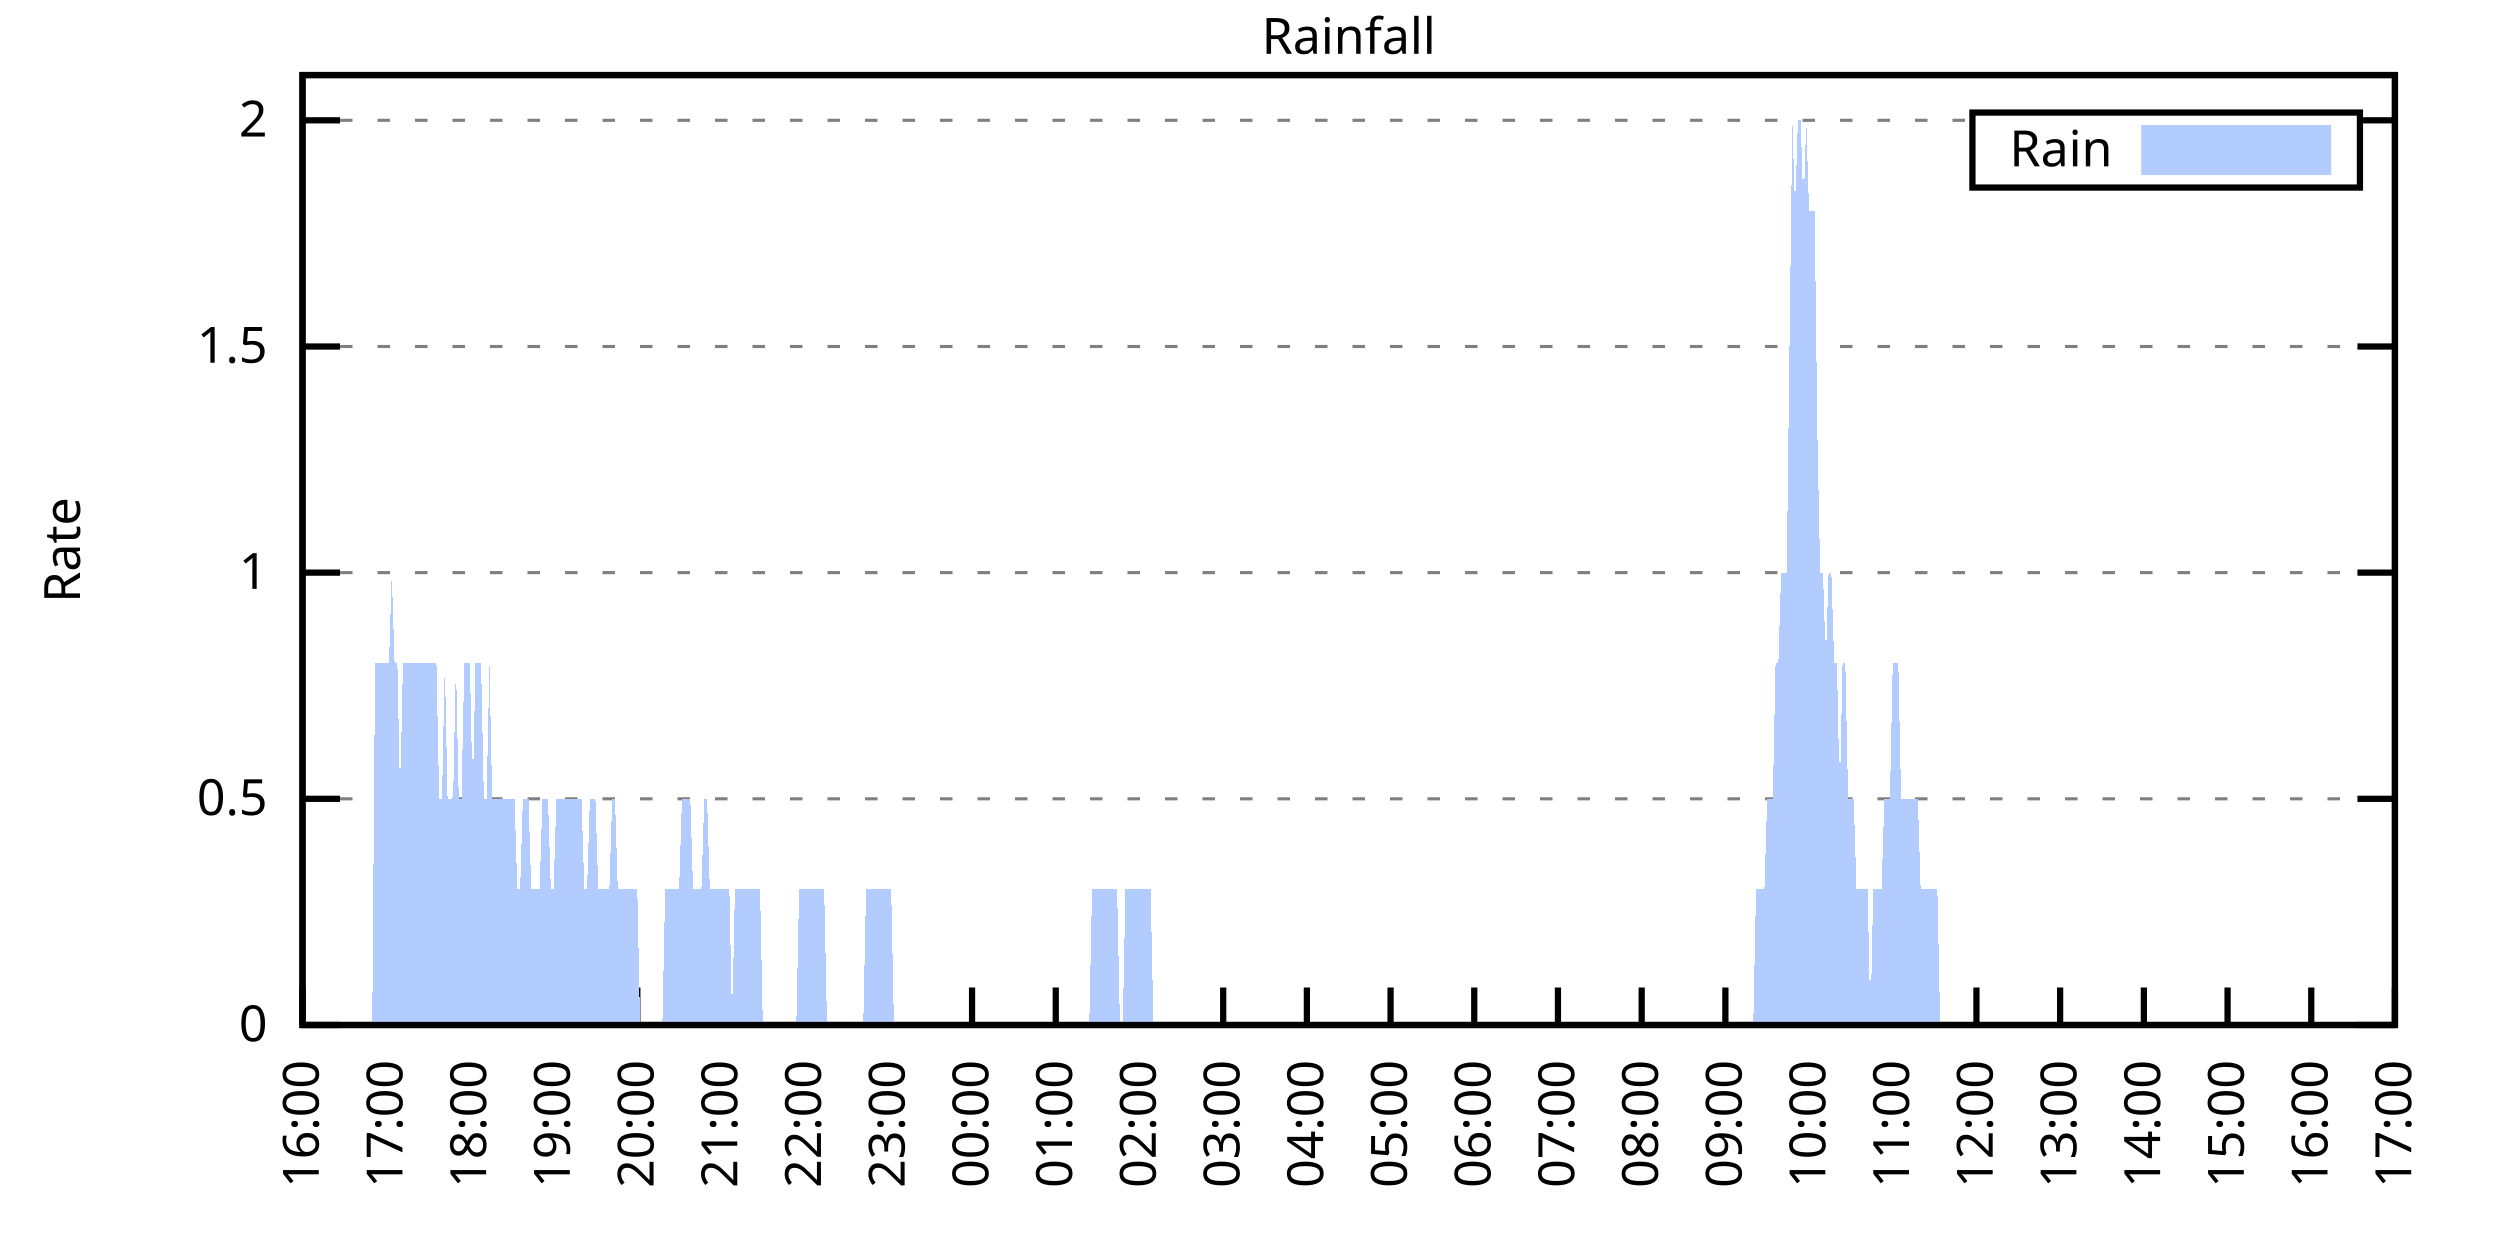
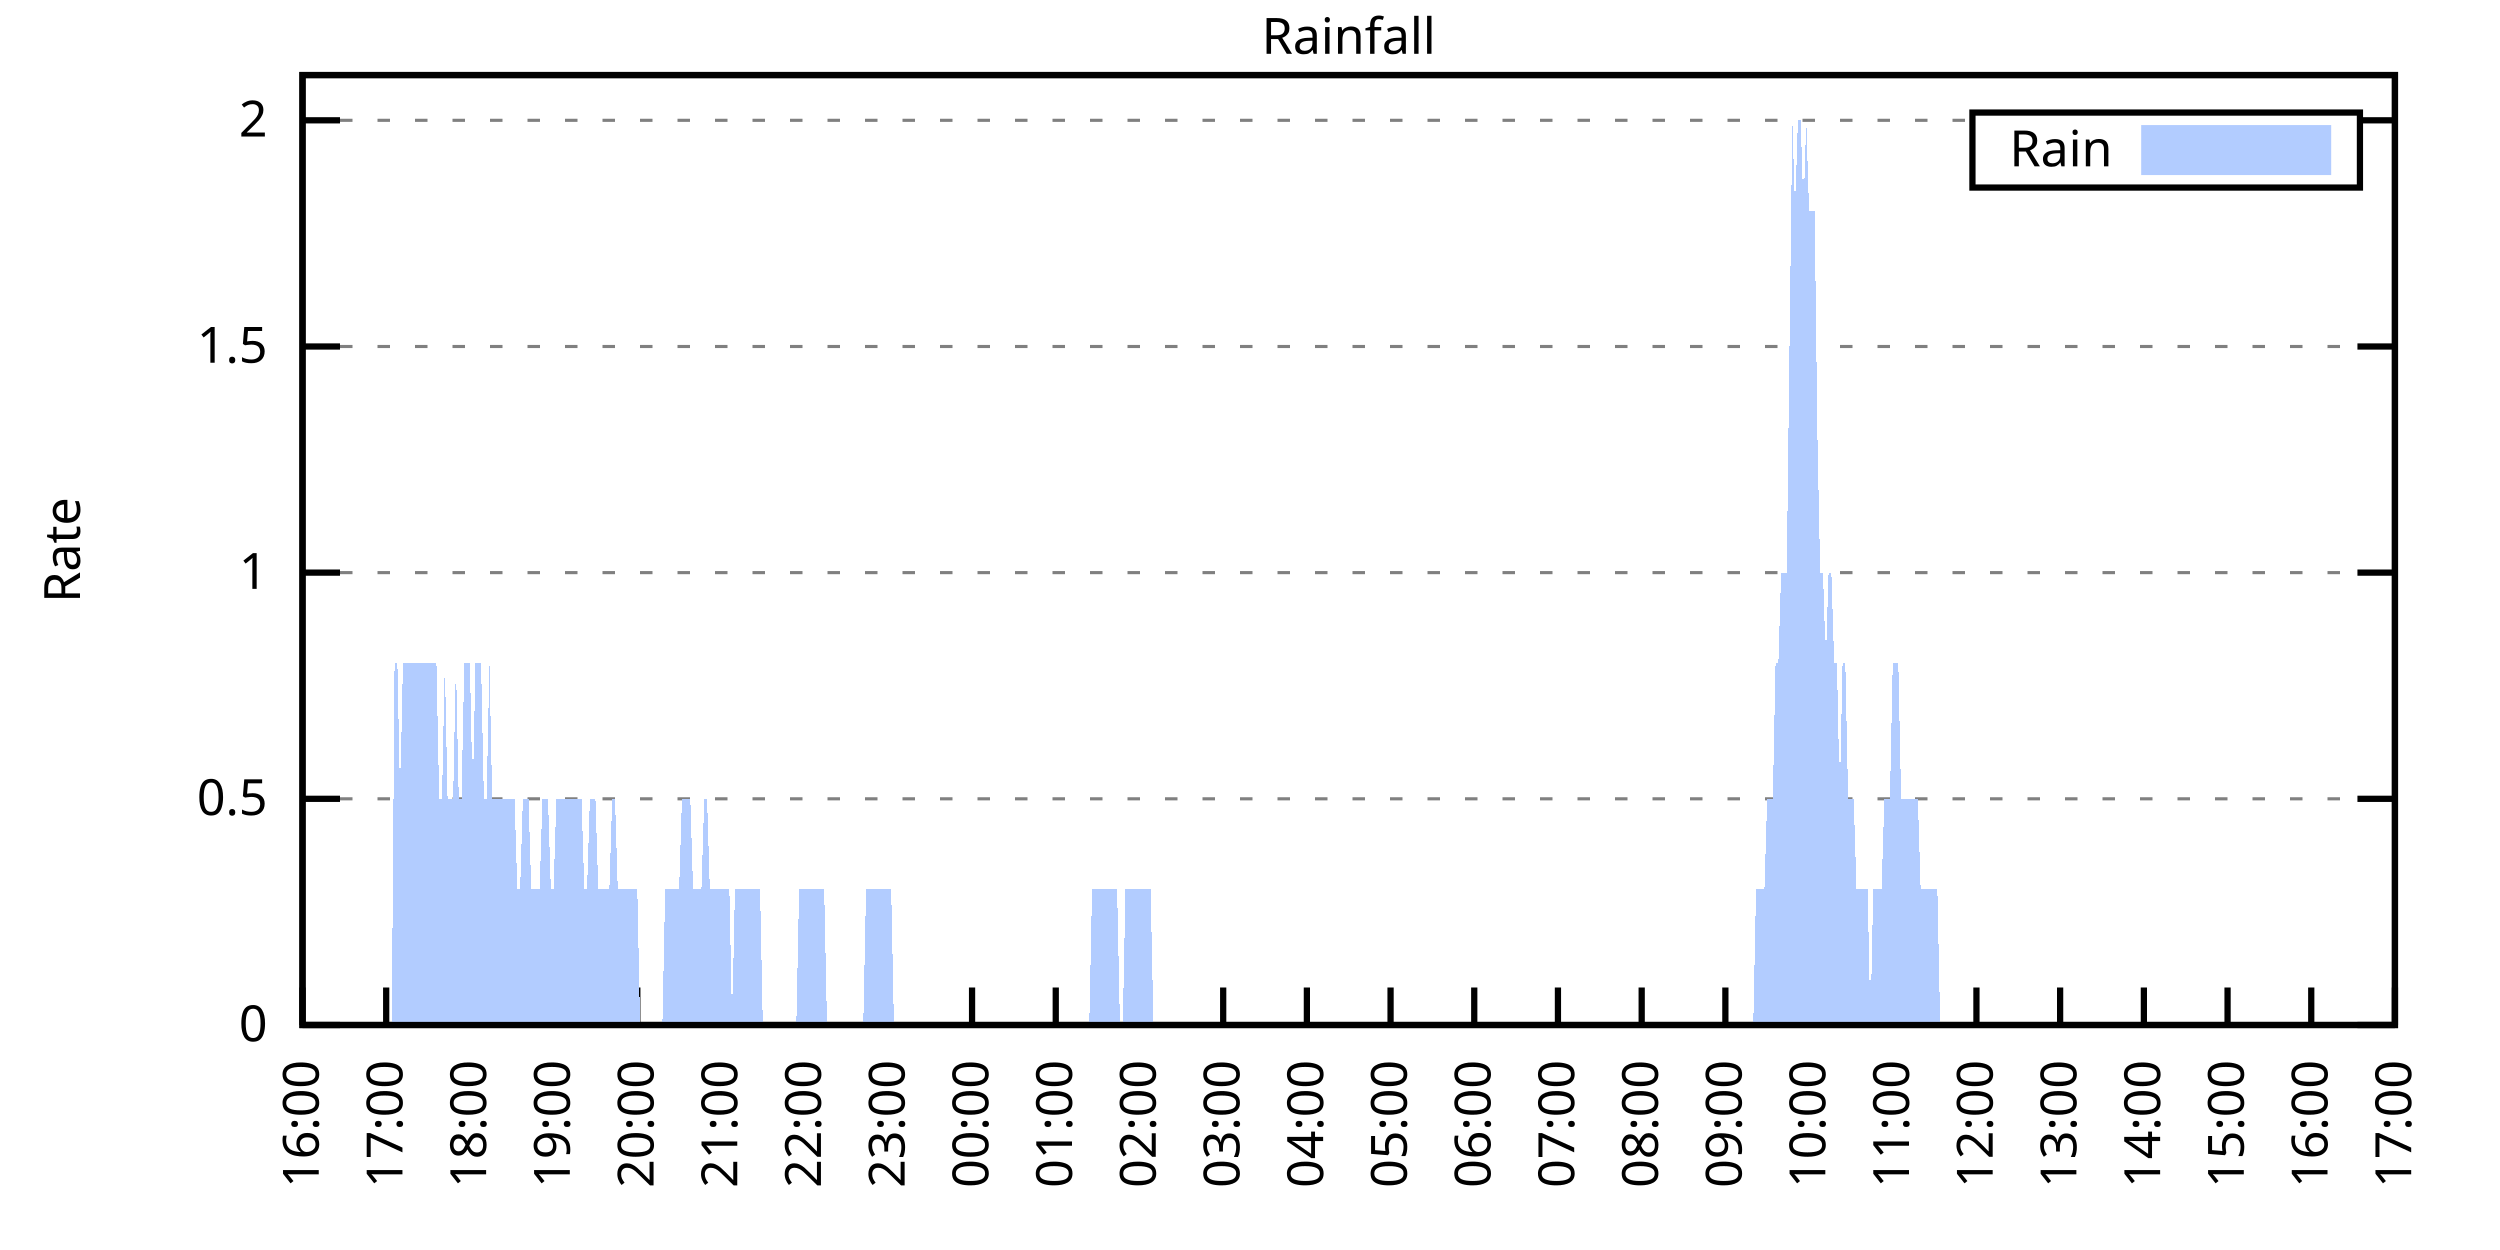
<svg xmlns="http://www.w3.org/2000/svg" xmlns:xlink="http://www.w3.org/1999/xlink" width="400" height="200" viewBox="0 0 400 200">
  <g id="gnuplot_canvas">
    <rect x="0" y="0" width="400" height="200" fill="none" />
    <defs>
      <circle id="gpDot" r="0.5" stroke-width="0.5" stroke="currentColor" />
      <path id="gpPt0" stroke-width="0.333" stroke="currentColor" d="M-1,0 h2 M0,-1 v2" />
      <path id="gpPt1" stroke-width="0.333" stroke="currentColor" d="M-1,-1 L1,1 M1,-1 L-1,1" />
      <path id="gpPt2" stroke-width="0.333" stroke="currentColor" d="M-1,0 L1,0 M0,-1 L0,1 M-1,-1 L1,1 M-1,1 L1,-1" />
      <rect id="gpPt3" stroke-width="0.333" stroke="currentColor" x="-1" y="-1" width="2" height="2" />
      <rect id="gpPt4" stroke-width="0.333" stroke="currentColor" fill="currentColor" x="-1" y="-1" width="2" height="2" />
      <circle id="gpPt5" stroke-width="0.333" stroke="currentColor" cx="0" cy="0" r="1" />
      <use xlink:href="#gpPt5" id="gpPt6" fill="currentColor" stroke="none" />
      <path id="gpPt7" stroke-width="0.333" stroke="currentColor" d="M0,-1.33 L-1.33,0.67 L1.33,0.67 z" />
      <use xlink:href="#gpPt7" id="gpPt8" fill="currentColor" stroke="none" />
      <use xlink:href="#gpPt7" id="gpPt9" stroke="currentColor" transform="rotate(180)" />
      <use xlink:href="#gpPt9" id="gpPt10" fill="currentColor" stroke="none" />
      <use xlink:href="#gpPt3" id="gpPt11" stroke="currentColor" transform="rotate(45)" />
      <use xlink:href="#gpPt11" id="gpPt12" fill="currentColor" stroke="none" />
      <path id="gpPt13" stroke-width="0.333" stroke="currentColor" d="M0,1.330 L1.265,0.411 L0.782,-1.067 L-0.782,-1.076 L-1.265,0.411 z" />
      <use xlink:href="#gpPt13" id="gpPt14" fill="currentColor" stroke="none" />
      <filter id="textbox" filterUnits="objectBoundingBox" x="0" y="0" height="1" width="1">
        <feFlood flood-color="white" flood-opacity="1" result="bgnd" />
        <feComposite in="SourceGraphic" in2="bgnd" operator="atop" />
      </filter>
      <filter id="greybox" filterUnits="objectBoundingBox" x="0" y="0" height="1" width="1">
        <feFlood flood-color="lightgrey" flood-opacity="1" result="grey" />
        <feComposite in="SourceGraphic" in2="grey" operator="atop" />
      </filter>
    </defs>
    <g fill="none" color="white" stroke="currentColor" stroke-width="1.00" stroke-linecap="butt" stroke-linejoin="miter">
</g>
    <g fill="none" color="black" stroke="currentColor" stroke-width="1.00" stroke-linecap="butt" stroke-linejoin="miter">
      <g stroke="none" shape-rendering="crispEdges">
        <polygon fill="rgb(255, 255, 255)" points="48.40,164.00 383.18,164.00 383.18,12.02 48.40,12.02 " />
      </g>
    </g>
    <g fill="none" color="black" stroke="currentColor" stroke-width="1.00" stroke-linecap="butt" stroke-linejoin="miter">
</g>
    <g fill="none" color="black" stroke="black" stroke-width="0.50" stroke-linecap="butt" stroke-linejoin="miter">
</g>
    <g fill="none" color="gray" stroke="currentColor" stroke-width="0.50" stroke-linecap="butt" stroke-linejoin="miter">
      <path stroke="gray" stroke-dasharray="2,4" class="gridline" d="M48.40,164.00 L383.19,164.00  " />
    </g>
    <g fill="none" color="gray" stroke="gray" stroke-width="1.00" stroke-linecap="butt" stroke-linejoin="miter">
</g>
    <g fill="none" color="black" stroke="currentColor" stroke-width="1.00" stroke-linecap="butt" stroke-linejoin="miter">
      <path stroke="black" d="M48.40,164.00 L54.40,164.00 M383.19,164.00 L377.19,164.00  " />
      <g transform="translate(42.80,166.60)" stroke="none" fill="black" font-family="Sans" font-size="8.00" text-anchor="end">
        <text>
          <tspan font-family="Sans"> 0</tspan>
        </text>
      </g>
    </g>
    <g fill="none" color="black" stroke="currentColor" stroke-width="1.00" stroke-linecap="butt" stroke-linejoin="miter">
</g>
    <g fill="none" color="black" stroke="black" stroke-width="0.50" stroke-linecap="butt" stroke-linejoin="miter">
</g>
    <g fill="none" color="gray" stroke="currentColor" stroke-width="0.50" stroke-linecap="butt" stroke-linejoin="miter">
      <path stroke="gray" stroke-dasharray="2,4" class="gridline" d="M48.40,127.81 L383.19,127.81  " />
    </g>
    <g fill="none" color="gray" stroke="gray" stroke-width="1.00" stroke-linecap="butt" stroke-linejoin="miter">
</g>
    <g fill="none" color="black" stroke="currentColor" stroke-width="1.00" stroke-linecap="butt" stroke-linejoin="miter">
      <path stroke="black" d="M48.40,127.81 L54.40,127.81 M383.19,127.81 L377.19,127.81  " />
      <g transform="translate(42.80,130.41)" stroke="none" fill="black" font-family="Sans" font-size="8.00" text-anchor="end">
        <text>
          <tspan font-family="Sans"> 0.5</tspan>
        </text>
      </g>
    </g>
    <g fill="none" color="black" stroke="currentColor" stroke-width="1.00" stroke-linecap="butt" stroke-linejoin="miter">
</g>
    <g fill="none" color="black" stroke="black" stroke-width="0.50" stroke-linecap="butt" stroke-linejoin="miter">
</g>
    <g fill="none" color="gray" stroke="currentColor" stroke-width="0.50" stroke-linecap="butt" stroke-linejoin="miter">
      <path stroke="gray" stroke-dasharray="2,4" class="gridline" d="M48.40,91.62 L383.19,91.62  " />
    </g>
    <g fill="none" color="gray" stroke="gray" stroke-width="1.00" stroke-linecap="butt" stroke-linejoin="miter">
</g>
    <g fill="none" color="black" stroke="currentColor" stroke-width="1.00" stroke-linecap="butt" stroke-linejoin="miter">
      <path stroke="black" d="M48.40,91.62 L54.40,91.62 M383.19,91.62 L377.19,91.62  " />
      <g transform="translate(42.80,94.22)" stroke="none" fill="black" font-family="Sans" font-size="8.00" text-anchor="end">
        <text>
          <tspan font-family="Sans"> 1</tspan>
        </text>
      </g>
    </g>
    <g fill="none" color="black" stroke="currentColor" stroke-width="1.00" stroke-linecap="butt" stroke-linejoin="miter">
</g>
    <g fill="none" color="black" stroke="black" stroke-width="0.50" stroke-linecap="butt" stroke-linejoin="miter">
</g>
    <g fill="none" color="gray" stroke="currentColor" stroke-width="0.50" stroke-linecap="butt" stroke-linejoin="miter">
      <path stroke="gray" stroke-dasharray="2,4" class="gridline" d="M48.40,55.44 L383.19,55.44  " />
    </g>
    <g fill="none" color="gray" stroke="gray" stroke-width="1.00" stroke-linecap="butt" stroke-linejoin="miter">
</g>
    <g fill="none" color="black" stroke="currentColor" stroke-width="1.00" stroke-linecap="butt" stroke-linejoin="miter">
      <path stroke="black" d="M48.40,55.44 L54.40,55.44 M383.19,55.44 L377.19,55.44  " />
      <g transform="translate(42.80,58.04)" stroke="none" fill="black" font-family="Sans" font-size="8.00" text-anchor="end">
        <text>
          <tspan font-family="Sans"> 1.5</tspan>
        </text>
      </g>
    </g>
    <g fill="none" color="black" stroke="currentColor" stroke-width="1.00" stroke-linecap="butt" stroke-linejoin="miter">
</g>
    <g fill="none" color="black" stroke="black" stroke-width="0.50" stroke-linecap="butt" stroke-linejoin="miter">
</g>
    <g fill="none" color="gray" stroke="currentColor" stroke-width="0.50" stroke-linecap="butt" stroke-linejoin="miter">
      <path stroke="gray" stroke-dasharray="2,4" class="gridline" d="M48.40,19.25 L315.59,19.25 M377.59,19.25 L383.19,19.25  " />
    </g>
    <g fill="none" color="gray" stroke="gray" stroke-width="1.00" stroke-linecap="butt" stroke-linejoin="miter">
</g>
    <g fill="none" color="black" stroke="currentColor" stroke-width="1.00" stroke-linecap="butt" stroke-linejoin="miter">
      <path stroke="black" d="M48.40,19.25 L54.40,19.25 M383.19,19.25 L377.19,19.25  " />
      <g transform="translate(42.80,21.85)" stroke="none" fill="black" font-family="Sans" font-size="8.00" text-anchor="end">
        <text>
          <tspan font-family="Sans"> 2</tspan>
        </text>
      </g>
    </g>
    <g fill="none" color="black" stroke="currentColor" stroke-width="1.00" stroke-linecap="butt" stroke-linejoin="miter">
      <path stroke="black" d="M48.40,164.00 L48.40,158.00  " />
      <g transform="translate(51.00,169.60) rotate(270.00)" stroke="none" fill="black" font-family="Sans" font-size="8.00" text-anchor="end">
        <text>
          <tspan font-family="Sans">16:00</tspan>
        </text>
      </g>
    </g>
    <g fill="none" color="black" stroke="currentColor" stroke-width="1.00" stroke-linecap="butt" stroke-linejoin="miter">
      <path stroke="black" d="M61.79,164.00 L61.79,158.00  " />
      <g transform="translate(64.39,169.60) rotate(270.00)" stroke="none" fill="black" font-family="Sans" font-size="8.00" text-anchor="end">
        <text>
          <tspan font-family="Sans">17:00</tspan>
        </text>
      </g>
    </g>
    <g fill="none" color="black" stroke="currentColor" stroke-width="1.00" stroke-linecap="butt" stroke-linejoin="miter">
      <path stroke="black" d="M75.18,164.00 L75.18,158.00  " />
      <g transform="translate(77.78,169.60) rotate(270.00)" stroke="none" fill="black" font-family="Sans" font-size="8.00" text-anchor="end">
        <text>
          <tspan font-family="Sans">18:00</tspan>
        </text>
      </g>
    </g>
    <g fill="none" color="black" stroke="currentColor" stroke-width="1.00" stroke-linecap="butt" stroke-linejoin="miter">
      <path stroke="black" d="M88.57,164.00 L88.57,158.00  " />
      <g transform="translate(91.17,169.60) rotate(270.00)" stroke="none" fill="black" font-family="Sans" font-size="8.00" text-anchor="end">
        <text>
          <tspan font-family="Sans">19:00</tspan>
        </text>
      </g>
    </g>
    <g fill="none" color="black" stroke="currentColor" stroke-width="1.00" stroke-linecap="butt" stroke-linejoin="miter">
      <path stroke="black" d="M101.97,164.00 L101.97,158.00  " />
      <g transform="translate(104.57,169.60) rotate(270.00)" stroke="none" fill="black" font-family="Sans" font-size="8.00" text-anchor="end">
        <text>
          <tspan font-family="Sans">20:00</tspan>
        </text>
      </g>
    </g>
    <g fill="none" color="black" stroke="currentColor" stroke-width="1.00" stroke-linecap="butt" stroke-linejoin="miter">
      <path stroke="black" d="M115.36,164.00 L115.36,158.00  " />
      <g transform="translate(117.96,169.60) rotate(270.00)" stroke="none" fill="black" font-family="Sans" font-size="8.00" text-anchor="end">
        <text>
          <tspan font-family="Sans">21:00</tspan>
        </text>
      </g>
    </g>
    <g fill="none" color="black" stroke="currentColor" stroke-width="1.00" stroke-linecap="butt" stroke-linejoin="miter">
      <path stroke="black" d="M128.75,164.00 L128.75,158.00  " />
      <g transform="translate(131.35,169.60) rotate(270.00)" stroke="none" fill="black" font-family="Sans" font-size="8.00" text-anchor="end">
        <text>
          <tspan font-family="Sans">22:00</tspan>
        </text>
      </g>
    </g>
    <g fill="none" color="black" stroke="currentColor" stroke-width="1.00" stroke-linecap="butt" stroke-linejoin="miter">
      <path stroke="black" d="M142.14,164.00 L142.14,158.00  " />
      <g transform="translate(144.74,169.60) rotate(270.00)" stroke="none" fill="black" font-family="Sans" font-size="8.00" text-anchor="end">
        <text>
          <tspan font-family="Sans">23:00</tspan>
        </text>
      </g>
    </g>
    <g fill="none" color="black" stroke="currentColor" stroke-width="1.00" stroke-linecap="butt" stroke-linejoin="miter">
      <path stroke="black" d="M155.53,164.00 L155.53,158.00  " />
      <g transform="translate(158.13,169.60) rotate(270.00)" stroke="none" fill="black" font-family="Sans" font-size="8.00" text-anchor="end">
        <text>
          <tspan font-family="Sans">00:00</tspan>
        </text>
      </g>
    </g>
    <g fill="none" color="black" stroke="currentColor" stroke-width="1.00" stroke-linecap="butt" stroke-linejoin="miter">
      <path stroke="black" d="M168.92,164.00 L168.92,158.00  " />
      <g transform="translate(171.52,169.60) rotate(270.00)" stroke="none" fill="black" font-family="Sans" font-size="8.00" text-anchor="end">
        <text>
          <tspan font-family="Sans">01:00</tspan>
        </text>
      </g>
    </g>
    <g fill="none" color="black" stroke="currentColor" stroke-width="1.00" stroke-linecap="butt" stroke-linejoin="miter">
      <path stroke="black" d="M182.32,164.00 L182.32,158.00  " />
      <g transform="translate(184.92,169.60) rotate(270.00)" stroke="none" fill="black" font-family="Sans" font-size="8.00" text-anchor="end">
        <text>
          <tspan font-family="Sans">02:00</tspan>
        </text>
      </g>
    </g>
    <g fill="none" color="black" stroke="currentColor" stroke-width="1.00" stroke-linecap="butt" stroke-linejoin="miter">
      <path stroke="black" d="M195.71,164.00 L195.71,158.00  " />
      <g transform="translate(198.31,169.60) rotate(270.00)" stroke="none" fill="black" font-family="Sans" font-size="8.00" text-anchor="end">
        <text>
          <tspan font-family="Sans">03:00</tspan>
        </text>
      </g>
    </g>
    <g fill="none" color="black" stroke="currentColor" stroke-width="1.00" stroke-linecap="butt" stroke-linejoin="miter">
      <path stroke="black" d="M209.10,164.00 L209.10,158.00  " />
      <g transform="translate(211.70,169.60) rotate(270.00)" stroke="none" fill="black" font-family="Sans" font-size="8.00" text-anchor="end">
        <text>
          <tspan font-family="Sans">04:00</tspan>
        </text>
      </g>
    </g>
    <g fill="none" color="black" stroke="currentColor" stroke-width="1.00" stroke-linecap="butt" stroke-linejoin="miter">
      <path stroke="black" d="M222.49,164.00 L222.49,158.00  " />
      <g transform="translate(225.09,169.60) rotate(270.00)" stroke="none" fill="black" font-family="Sans" font-size="8.00" text-anchor="end">
        <text>
          <tspan font-family="Sans">05:00</tspan>
        </text>
      </g>
    </g>
    <g fill="none" color="black" stroke="currentColor" stroke-width="1.00" stroke-linecap="butt" stroke-linejoin="miter">
      <path stroke="black" d="M235.88,164.00 L235.88,158.00  " />
      <g transform="translate(238.48,169.60) rotate(270.00)" stroke="none" fill="black" font-family="Sans" font-size="8.00" text-anchor="end">
        <text>
          <tspan font-family="Sans">06:00</tspan>
        </text>
      </g>
    </g>
    <g fill="none" color="black" stroke="currentColor" stroke-width="1.00" stroke-linecap="butt" stroke-linejoin="miter">
      <path stroke="black" d="M249.27,164.00 L249.27,158.00  " />
      <g transform="translate(251.87,169.60) rotate(270.00)" stroke="none" fill="black" font-family="Sans" font-size="8.00" text-anchor="end">
        <text>
          <tspan font-family="Sans">07:00</tspan>
        </text>
      </g>
    </g>
    <g fill="none" color="black" stroke="currentColor" stroke-width="1.00" stroke-linecap="butt" stroke-linejoin="miter">
      <path stroke="black" d="M262.67,164.00 L262.67,158.00  " />
      <g transform="translate(265.27,169.60) rotate(270.00)" stroke="none" fill="black" font-family="Sans" font-size="8.00" text-anchor="end">
        <text>
          <tspan font-family="Sans">08:00</tspan>
        </text>
      </g>
    </g>
    <g fill="none" color="black" stroke="currentColor" stroke-width="1.00" stroke-linecap="butt" stroke-linejoin="miter">
      <path stroke="black" d="M276.06,164.00 L276.06,158.00  " />
      <g transform="translate(278.66,169.60) rotate(270.00)" stroke="none" fill="black" font-family="Sans" font-size="8.00" text-anchor="end">
        <text>
          <tspan font-family="Sans">09:00</tspan>
        </text>
      </g>
    </g>
    <g fill="none" color="black" stroke="currentColor" stroke-width="1.00" stroke-linecap="butt" stroke-linejoin="miter">
      <path stroke="black" d="M289.45,164.00 L289.45,158.00  " />
      <g transform="translate(292.05,169.60) rotate(270.00)" stroke="none" fill="black" font-family="Sans" font-size="8.00" text-anchor="end">
        <text>
          <tspan font-family="Sans">10:00</tspan>
        </text>
      </g>
    </g>
    <g fill="none" color="black" stroke="currentColor" stroke-width="1.00" stroke-linecap="butt" stroke-linejoin="miter">
      <path stroke="black" d="M302.84,164.00 L302.84,158.00  " />
      <g transform="translate(305.44,169.60) rotate(270.00)" stroke="none" fill="black" font-family="Sans" font-size="8.00" text-anchor="end">
        <text>
          <tspan font-family="Sans">11:00</tspan>
        </text>
      </g>
    </g>
    <g fill="none" color="black" stroke="currentColor" stroke-width="1.00" stroke-linecap="butt" stroke-linejoin="miter">
      <path stroke="black" d="M316.23,164.00 L316.23,158.00  " />
      <g transform="translate(318.83,169.60) rotate(270.00)" stroke="none" fill="black" font-family="Sans" font-size="8.00" text-anchor="end">
        <text>
          <tspan font-family="Sans">12:00</tspan>
        </text>
      </g>
    </g>
    <g fill="none" color="black" stroke="currentColor" stroke-width="1.00" stroke-linecap="butt" stroke-linejoin="miter">
      <path stroke="black" d="M329.62,164.00 L329.62,158.00  " />
      <g transform="translate(332.22,169.60) rotate(270.00)" stroke="none" fill="black" font-family="Sans" font-size="8.00" text-anchor="end">
        <text>
          <tspan font-family="Sans">13:00</tspan>
        </text>
      </g>
    </g>
    <g fill="none" color="black" stroke="currentColor" stroke-width="1.00" stroke-linecap="butt" stroke-linejoin="miter">
      <path stroke="black" d="M343.02,164.00 L343.02,158.00  " />
      <g transform="translate(345.62,169.60) rotate(270.00)" stroke="none" fill="black" font-family="Sans" font-size="8.00" text-anchor="end">
        <text>
          <tspan font-family="Sans">14:00</tspan>
        </text>
      </g>
    </g>
    <g fill="none" color="black" stroke="currentColor" stroke-width="1.00" stroke-linecap="butt" stroke-linejoin="miter">
      <path stroke="black" d="M356.41,164.00 L356.41,158.00  " />
      <g transform="translate(359.01,169.60) rotate(270.00)" stroke="none" fill="black" font-family="Sans" font-size="8.00" text-anchor="end">
        <text>
          <tspan font-family="Sans">15:00</tspan>
        </text>
      </g>
    </g>
    <g fill="none" color="black" stroke="currentColor" stroke-width="1.00" stroke-linecap="butt" stroke-linejoin="miter">
      <path stroke="black" d="M369.80,164.00 L369.80,158.00  " />
      <g transform="translate(372.40,169.60) rotate(270.00)" stroke="none" fill="black" font-family="Sans" font-size="8.00" text-anchor="end">
        <text>
          <tspan font-family="Sans">16:00</tspan>
        </text>
      </g>
    </g>
    <g fill="none" color="black" stroke="currentColor" stroke-width="1.00" stroke-linecap="butt" stroke-linejoin="miter">
      <path stroke="black" d="M383.19,164.00 L383.19,158.00  " />
      <g transform="translate(385.79,169.60) rotate(270.00)" stroke="none" fill="black" font-family="Sans" font-size="8.00" text-anchor="end">
        <text>
          <tspan font-family="Sans">17:00</tspan>
        </text>
      </g>
    </g>
    <g fill="none" color="black" stroke="currentColor" stroke-width="1.00" stroke-linecap="butt" stroke-linejoin="miter">
</g>
    <g fill="none" color="black" stroke="currentColor" stroke-width="1.00" stroke-linecap="butt" stroke-linejoin="miter">
      <path stroke="black" d="M48.40,12.01 L48.40,164.00 L383.19,164.00 L383.19,12.01 L48.40,12.01 Z  " />
    </g>
    <g fill="none" color="black" stroke="currentColor" stroke-width="1.00" stroke-linecap="butt" stroke-linejoin="miter">
</g>
    <g fill="none" color="black" stroke="currentColor" stroke-width="1.00" stroke-linecap="butt" stroke-linejoin="miter">
      <path stroke="black" d="M315.59,30.01 L315.59,18.01 L377.59,18.01 L377.59,30.01 L315.59,30.01 Z  " />
    </g>
    <g id="Rainfall_plot_1">
      <g fill="none" color="white" stroke="black" stroke-width="2.00" stroke-linecap="butt" stroke-linejoin="miter">
</g>
      <g fill="none" color="black" stroke="currentColor" stroke-width="2.00" stroke-linecap="butt" stroke-linejoin="miter">
        <g transform="translate(337.99,26.61)" stroke="none" fill="black" font-family="Sans" font-size="8.00" text-anchor="end">
          <text>
            <tspan font-family="Sans">Rain</tspan>
          </text>
        </g>
      </g>
      <g fill="none" color="black" stroke="currentColor" stroke-width="2.00" stroke-linecap="butt" stroke-linejoin="miter">
        <g stroke="none" shape-rendering="crispEdges">
          <polygon fill="rgb(178, 204, 255)" points="343.59,27.01 371.99,27.01 371.99,21.01 343.59,21.01 " />
        </g>
        <path stroke="rgb(178, 204, 255)" d="M343.59,27.01 L371.99,27.01 L371.99,21.01 L343.59,21.01 L343.59,27.01 Z  " />
      </g>
      <g fill="none" color="black" stroke="currentColor" stroke-width="2.00" stroke-linecap="butt" stroke-linejoin="miter">
        <g stroke="none" shape-rendering="crispEdges">
-           <polygon fill="rgb(178, 204, 255)" points="55.54,164.00 55.99,164.00 56.43,164.00 56.88,164.00 57.33,164.00 57.77,164.00 58.22,164.00 58.67,164.00 59.11,164.00 59.56,164.00 60.01,106.10 60.45,106.10 60.90,106.10 61.35,106.10 61.79,106.10 62.24,106.10 62.68,91.62 63.13,106.10 63.58,106.10 64.02,127.81 64.47,106.10 64.92,106.10 65.36,106.10 65.81,106.10 66.26,106.10 66.70,106.10 67.15,106.10 67.59,106.10 68.04,106.10 68.49,106.10 68.93,106.10 69.38,106.10 69.83,106.10 70.27,127.81 70.72,127.81 71.17,106.10 71.61,127.81 72.06,127.81 72.50,127.81 72.95,106.10 73.40,127.81 73.84,127.81 74.29,106.10 74.74,106.10 75.18,106.10 75.63,127.81 76.08,106.10 76.52,106.10 76.97,106.10 77.42,127.81 77.86,127.81 78.31,106.10 78.75,127.81 79.20,127.81 79.65,127.81 80.09,127.81 80.54,127.81 80.99,127.81 81.43,127.81 81.88,127.81 82.33,127.81 82.77,142.29 83.22,142.29 83.66,127.81 84.11,127.81 84.56,127.81 85.00,142.29 85.45,142.29 85.90,142.29 86.34,142.29 86.79,127.81 87.24,127.81 87.68,127.81 88.13,142.29 88.57,142.29 89.02,127.81 89.47,127.81 89.91,127.81 90.36,127.81 90.81,127.81 91.25,127.81 91.70,127.81 92.15,127.81 92.59,127.81 93.04,127.81 93.49,142.29 93.93,142.29 94.38,127.81 94.82,127.81 95.27,127.81 95.72,142.29 96.16,142.29 96.61,142.29 97.06,142.29 97.50,142.29 97.95,127.81 98.40,127.81 98.84,142.29 99.29,142.29 99.73,142.29 100.18,142.29 100.63,142.29 101.07,142.29 101.52,142.29 101.97,142.29 102.41,164.00 102.86,164.00 103.31,164.00 103.75,164.00 104.20,164.00 104.64,164.00 105.09,164.00 105.54,164.00 105.98,164.00 106.43,142.29 106.88,142.29 107.32,142.29 107.77,142.29 108.22,142.29 108.66,142.29 109.11,127.81 109.55,127.81 110.00,127.81 110.45,127.81 110.89,142.29 111.34,142.29 111.79,142.29 112.23,142.29 112.68,127.81 113.13,127.81 113.57,142.29 114.02,142.29 114.47,142.29 114.91,142.29 115.36,142.29 115.80,142.29 116.25,142.29 116.70,142.29 117.14,164.00 117.59,142.29 118.04,142.29 118.48,142.29 118.93,142.29 119.38,142.29 119.82,142.29 120.27,142.29 120.71,142.29 121.16,142.29 121.61,142.29 122.05,164.00 122.50,164.00 122.95,164.00 123.39,164.00 123.84,164.00 124.29,164.00 124.73,164.00 125.18,164.00 125.62,164.00 126.07,164.00 126.52,164.00 126.96,164.00 127.41,164.00 127.86,142.29 128.30,142.29 128.75,142.29 129.20,142.29 129.64,142.29 130.09,142.29 130.54,142.29 130.98,142.29 131.43,142.29 131.87,142.29 132.32,164.00 132.77,164.00 133.21,164.00 133.66,164.00 134.11,164.00 134.55,164.00 135.00,164.00 135.45,164.00 135.89,164.00 136.34,164.00 136.78,164.00 137.23,164.00 137.68,164.00 138.12,164.00 138.57,142.29 139.02,142.29 139.46,142.29 139.91,142.29 140.36,142.29 140.80,142.29 141.25,142.29 141.69,142.29 142.14,142.29 142.59,142.29 143.03,164.00 143.48,164.00 143.93,164.00 144.37,164.00 144.82,164.00 145.27,164.00 145.71,164.00 146.16,164.00 146.61,164.00 147.05,164.00 147.50,164.00 147.94,164.00 148.39,164.00 148.84,164.00 149.28,164.00 149.73,164.00 150.18,164.00 150.62,164.00 151.07,164.00 151.52,164.00 151.96,164.00 152.41,164.00 152.85,164.00 153.30,164.00 153.75,164.00 154.19,164.00 154.64,164.00 155.09,164.00 155.53,164.00 155.98,164.00 156.43,164.00 156.87,164.00 157.32,164.00 157.76,164.00 158.21,164.00 158.66,164.00 159.10,164.00 159.55,164.00 160.00,164.00 160.44,164.00 160.89,164.00 161.34,164.00 161.78,164.00 162.23,164.00 162.67,164.00 163.12,164.00 163.57,164.00 164.01,164.00 164.46,164.00 164.91,164.00 165.35,164.00 165.80,164.00 166.25,164.00 166.69,164.00 167.14,164.00 167.59,164.00 168.03,164.00 168.48,164.00 168.92,164.00 169.37,164.00 169.82,164.00 170.26,164.00 170.71,164.00 171.16,164.00 171.60,164.00 172.05,164.00 172.50,164.00 172.94,164.00 173.39,164.00 173.83,164.00 174.28,164.00 174.73,142.29 175.17,142.29 175.62,142.29 176.07,142.29 176.51,142.29 176.96,142.29 177.41,142.29 177.85,142.29 178.30,142.29 178.74,142.29 179.19,164.00 179.64,164.00 180.08,142.29 180.53,142.29 180.98,142.29 181.42,142.29 181.87,142.29 182.32,142.29 182.76,142.29 183.21,142.29 183.66,142.29 184.10,142.29 184.55,164.00 184.99,164.00 185.44,164.00 185.89,164.00 186.33,164.00 186.78,164.00 187.23,164.00 187.67,164.00 188.12,164.00 188.57,164.00 189.01,164.00 189.46,164.00 189.90,164.00 190.35,164.00 190.80,164.00 191.24,164.00 191.69,164.00 192.14,164.00 192.58,164.00 193.03,164.00 193.48,164.00 193.92,164.00 194.37,164.00 194.81,164.00 195.26,164.00 195.71,164.00 196.15,164.00 196.60,164.00 197.05,164.00 197.49,164.00 197.94,164.00 198.39,164.00 198.83,164.00 199.28,164.00 199.73,164.00 200.17,164.00 200.62,164.00 201.06,164.00 201.51,164.00 201.96,164.00 202.40,164.00 202.85,164.00 203.30,164.00 203.74,164.00 204.19,164.00 204.64,164.00 205.08,164.00 205.53,164.00 205.97,164.00 206.42,164.00 206.87,164.00 207.31,164.00 207.76,164.00 208.21,164.00 208.65,164.00 209.10,164.00 209.55,164.00 209.99,164.00 210.44,164.00 210.88,164.00 211.33,164.00 211.78,164.00 212.22,164.00 212.67,164.00 213.12,164.00 213.56,164.00 214.01,164.00 214.46,164.00 214.90,164.00 215.35,164.00 215.80,164.00 216.24,164.00 216.69,164.00 217.13,164.00 217.58,164.00 218.03,164.00 218.47,164.00 218.92,164.00 219.37,164.00 219.81,164.00 220.26,164.00 220.71,164.00 221.15,164.00 221.60,164.00 222.04,164.00 222.49,164.00 222.94,164.00 223.38,164.00 223.83,164.00 224.28,164.00 224.72,164.00 225.17,164.00 225.62,164.00 226.06,164.00 226.51,164.00 226.95,164.00 227.40,164.00 227.85,164.00 228.29,164.00 228.74,164.00 229.19,164.00 229.63,164.00 230.08,164.00 230.53,164.00 230.97,164.00 231.42,164.00 231.86,164.00 232.31,164.00 232.76,164.00 233.20,164.00 233.65,164.00 234.10,164.00 234.54,164.00 234.99,164.00 235.44,164.00 235.88,164.00 236.33,164.00 236.78,164.00 237.22,164.00 237.67,164.00 238.11,164.00 238.56,164.00 239.01,164.00 239.45,164.00 239.90,164.00 240.35,164.00 240.79,164.00 241.24,164.00 241.69,164.00 242.13,164.00 242.58,164.00 243.02,164.00 243.47,164.00 243.92,164.00 244.36,164.00 244.81,164.00 245.26,164.00 245.70,164.00 246.15,164.00 246.60,164.00 247.04,164.00 247.49,164.00 247.93,164.00 248.38,164.00 248.83,164.00 249.27,164.00 249.72,164.00 250.17,164.00 250.61,164.00 251.06,164.00 251.51,164.00 251.95,164.00 252.40,164.00 252.85,164.00 253.29,164.00 253.74,164.00 254.18,164.00 254.63,164.00 255.08,164.00 255.52,164.00 255.97,164.00 256.42,164.00 256.86,164.00 257.31,164.00 257.76,164.00 258.20,164.00 258.65,164.00 259.09,164.00 259.54,164.00 259.99,164.00 260.43,164.00 260.88,164.00 261.33,164.00 261.77,164.00 262.22,164.00 262.67,164.00 263.11,164.00 263.56,164.00 264.00,164.00 264.45,164.00 264.90,164.00 265.34,164.00 265.79,164.00 266.24,164.00 266.68,164.00 267.13,164.00 267.58,164.00 268.02,164.00 268.47,164.00 268.92,164.00 269.36,164.00 269.81,164.00 270.25,164.00 270.70,164.00 271.15,164.00 271.59,164.00 272.04,164.00 272.49,164.00 272.93,164.00 273.38,164.00 273.83,164.00 274.27,164.00 274.72,164.00 275.16,164.00 275.61,164.00 276.06,164.00 276.50,164.00 276.95,164.00 277.40,164.00 277.84,164.00 278.29,164.00 278.74,164.00 279.18,164.00 279.63,164.00 280.07,164.00 280.52,164.00 280.97,142.29 281.41,142.29 281.86,142.29 282.31,142.29 282.75,127.81 283.20,127.81 283.65,127.81 284.09,106.10 284.54,106.10 284.98,91.62 285.43,91.62 285.88,91.62 286.32,55.44 286.77,19.25 287.22,33.72 287.66,19.25 288.11,19.25 288.56,33.72 289.00,19.25 289.45,33.72 289.90,33.72 290.34,33.72 290.79,69.91 291.23,91.62 291.68,91.62 292.13,106.10 292.57,91.62 293.02,91.62 293.47,106.10 293.91,106.10 294.36,127.81 294.81,106.10 295.25,106.10 295.70,127.81 296.14,127.81 296.59,127.81 297.04,142.29 297.48,142.29 297.93,142.29 298.38,142.29 298.82,142.29 299.27,164.00 299.72,142.29 300.16,142.29 300.61,142.29 301.05,142.29 301.50,127.81 301.95,127.81 302.39,127.81 302.84,106.10 303.29,106.10 303.73,106.10 304.18,127.81 304.63,127.81 305.07,127.81 305.52,127.81 305.97,127.81 306.41,127.81 306.86,127.81 307.30,142.29 307.75,142.29 308.20,142.29 308.64,142.29 309.09,142.29 309.54,142.29 309.98,142.29 310.43,164.00 310.88,164.00 311.32,164.00 311.77,164.00 312.21,164.00 312.66,164.00 313.11,164.00 313.55,164.00 314.00,164.00 314.45,164.00 314.89,164.00 315.34,164.00 315.79,164.00 316.23,164.00 316.68,164.00 317.12,164.00 317.57,164.00 318.02,164.00 318.46,164.00 318.91,164.00 319.36,164.00 319.80,164.00 320.25,164.00 320.70,164.00 321.14,164.00 321.59,164.00 322.04,164.00 322.48,164.00 322.93,164.00 323.37,164.00 323.82,164.00 324.27,164.00 324.71,164.00 325.16,164.00 325.61,164.00 326.05,164.00 326.50,164.00 326.95,164.00 327.39,164.00 327.84,164.00 328.28,164.00 328.73,164.00 329.18,164.00 329.62,164.00 330.07,164.00 330.52,164.00 330.96,164.00 331.41,164.00 331.86,164.00 332.30,164.00 332.75,164.00 333.19,164.00 333.64,164.00 334.09,164.00 334.53,164.00 334.98,164.00 335.43,164.00 335.87,164.00 336.32,164.00 336.77,164.00 337.21,164.00 337.66,164.00 338.10,164.00 338.55,164.00 339.00,164.00 339.44,164.00 339.89,164.00 340.34,164.00 340.78,164.00 341.23,164.00 341.68,164.00 342.12,164.00 342.57,164.00 343.02,164.00 343.46,164.00 343.91,164.00 344.35,164.00 344.80,164.00 345.25,164.00 345.69,164.00 346.14,164.00 346.59,164.00 347.03,164.00 347.48,164.00 347.93,164.00 348.37,164.00 348.82,164.00 349.26,164.00 349.71,164.00 350.16,164.00 350.60,164.00 351.05,164.00 351.50,164.00 351.94,164.00 352.39,164.00 352.84,164.00 353.28,164.00 353.73,164.00 354.17,164.00 354.62,164.00 355.07,164.00 355.51,164.00 355.96,164.00 356.41,164.00 356.85,164.00 357.30,164.00 357.75,164.00 358.19,164.00 358.64,164.00 359.09,164.00 359.53,164.00 359.98,164.00 360.42,164.00 360.87,164.00 361.32,164.00 361.76,164.00 362.21,164.00 362.66,164.00 363.10,164.00 363.55,164.00 364.00,164.00 364.44,164.00 364.89,164.00 365.33,164.00 365.78,164.00 366.23,164.00 366.67,164.00 367.12,164.00 367.57,164.00 368.01,164.00 368.46,164.00 368.91,164.00 369.35,164.00 369.80,164.00 370.24,164.00 370.69,164.00 371.14,164.00 371.58,164.00 372.03,164.00 372.48,164.00 372.92,164.00 373.37,164.00 373.82,164.00 374.26,164.00 374.71,164.00 375.16,164.00 375.60,164.00 376.05,164.00 376.49,164.00 376.49,164.00 55.54,164.00 " />
+           <polygon fill="rgb(178, 204, 255)" points="58.67,164.00 59.11,164.00 59.56,164.00 60.01,164.00 60.45,164.00 60.90,164.00 61.35,164.00 61.79,164.00 62.24,164.00 62.68,164.00 63.13,106.10 63.58,106.10 64.02,127.81 64.47,106.10 64.92,106.10 65.36,106.10 65.81,106.10 66.26,106.10 66.70,106.10 67.15,106.10 67.59,106.10 68.04,106.10 68.49,106.10 68.93,106.10 69.38,106.10 69.83,106.10 70.27,127.81 70.72,127.81 71.17,106.10 71.61,127.81 72.06,127.81 72.50,127.81 72.95,106.10 73.40,127.81 73.84,127.81 74.29,106.10 74.74,106.10 75.18,106.10 75.63,127.81 76.08,106.10 76.52,106.10 76.97,106.10 77.42,127.81 77.86,127.81 78.31,106.10 78.75,127.81 79.20,127.81 79.65,127.81 80.09,127.81 80.54,127.81 80.99,127.81 81.43,127.81 81.88,127.81 82.33,127.81 82.77,142.29 83.22,142.29 83.66,127.81 84.11,127.81 84.56,127.81 85.00,142.29 85.45,142.29 85.90,142.29 86.34,142.29 86.79,127.81 87.24,127.81 87.68,127.81 88.13,142.29 88.57,142.29 89.02,127.81 89.47,127.81 89.91,127.81 90.36,127.81 90.81,127.81 91.25,127.81 91.70,127.81 92.15,127.81 92.59,127.81 93.04,127.81 93.49,142.29 93.93,142.29 94.38,127.81 94.82,127.81 95.27,127.81 95.72,142.29 96.16,142.29 96.61,142.29 97.06,142.29 97.50,142.29 97.95,127.81 98.40,127.81 98.84,142.29 99.29,142.29 99.73,142.29 100.18,142.29 100.63,142.29 101.07,142.29 101.52,142.29 101.97,142.29 102.41,164.00 102.86,164.00 103.31,164.00 103.75,164.00 104.20,164.00 104.64,164.00 105.09,164.00 105.54,164.00 105.98,164.00 106.43,142.29 106.88,142.29 107.32,142.29 107.77,142.29 108.22,142.29 108.66,142.29 109.11,127.81 109.55,127.81 110.00,127.81 110.45,127.81 110.89,142.29 111.34,142.29 111.79,142.29 112.23,142.29 112.68,127.81 113.13,127.81 113.57,142.29 114.02,142.29 114.47,142.29 114.91,142.29 115.36,142.29 115.80,142.29 116.25,142.29 116.70,142.29 117.14,164.00 117.59,142.29 118.04,142.29 118.48,142.29 118.93,142.29 119.38,142.29 119.82,142.29 120.27,142.29 120.71,142.29 121.16,142.29 121.61,142.29 122.05,164.00 122.50,164.00 122.95,164.00 123.39,164.00 123.84,164.00 124.29,164.00 124.73,164.00 125.18,164.00 125.62,164.00 126.07,164.00 126.52,164.00 126.96,164.00 127.41,164.00 127.86,142.29 128.30,142.29 128.75,142.29 129.20,142.29 129.64,142.29 130.09,142.29 130.54,142.29 130.98,142.29 131.43,142.29 131.87,142.29 132.32,164.00 132.77,164.00 133.21,164.00 133.66,164.00 134.11,164.00 134.55,164.00 135.00,164.00 135.45,164.00 135.89,164.00 136.34,164.00 136.78,164.00 137.23,164.00 137.68,164.00 138.12,164.00 138.57,142.29 139.02,142.29 139.46,142.29 139.91,142.29 140.36,142.29 140.80,142.29 141.25,142.29 141.69,142.29 142.14,142.29 142.59,142.29 143.03,164.00 143.48,164.00 143.93,164.00 144.37,164.00 144.82,164.00 145.27,164.00 145.71,164.00 146.16,164.00 146.61,164.00 147.05,164.00 147.50,164.00 147.94,164.00 148.39,164.00 148.84,164.00 149.28,164.00 149.73,164.00 150.18,164.00 150.62,164.00 151.07,164.00 151.52,164.00 151.96,164.00 152.41,164.00 152.85,164.00 153.30,164.00 153.75,164.00 154.19,164.00 154.64,164.00 155.09,164.00 155.53,164.00 155.98,164.00 156.43,164.00 156.87,164.00 157.32,164.00 157.76,164.00 158.21,164.00 158.66,164.00 159.10,164.00 159.55,164.00 160.00,164.00 160.44,164.00 160.89,164.00 161.34,164.00 161.78,164.00 162.23,164.00 162.67,164.00 163.12,164.00 163.57,164.00 164.01,164.00 164.46,164.00 164.91,164.00 165.35,164.00 165.80,164.00 166.25,164.00 166.69,164.00 167.14,164.00 167.59,164.00 168.03,164.00 168.48,164.00 168.92,164.00 169.37,164.00 169.82,164.00 170.26,164.00 170.71,164.00 171.16,164.00 171.60,164.00 172.05,164.00 172.50,164.00 172.94,164.00 173.39,164.00 173.83,164.00 174.28,164.00 174.73,142.29 175.17,142.29 175.62,142.29 176.07,142.29 176.51,142.29 176.96,142.29 177.41,142.29 177.85,142.29 178.30,142.29 178.74,142.29 179.19,164.00 179.64,164.00 180.08,142.29 180.53,142.29 180.98,142.29 181.42,142.29 181.87,142.29 182.32,142.29 182.76,142.29 183.21,142.29 183.66,142.29 184.10,142.29 184.55,164.00 184.99,164.00 185.44,164.00 185.89,164.00 186.33,164.00 186.78,164.00 187.23,164.00 187.67,164.00 188.12,164.00 188.57,164.00 189.01,164.00 189.46,164.00 189.90,164.00 190.35,164.00 190.80,164.00 191.24,164.00 191.69,164.00 192.14,164.00 192.58,164.00 193.03,164.00 193.48,164.00 193.92,164.00 194.37,164.00 194.81,164.00 195.26,164.00 195.71,164.00 196.15,164.00 196.60,164.00 197.05,164.00 197.49,164.00 197.94,164.00 198.39,164.00 198.83,164.00 199.28,164.00 199.73,164.00 200.17,164.00 200.62,164.00 201.06,164.00 201.51,164.00 201.96,164.00 202.40,164.00 202.85,164.00 203.30,164.00 203.74,164.00 204.19,164.00 204.64,164.00 205.08,164.00 205.53,164.00 205.97,164.00 206.42,164.00 206.87,164.00 207.31,164.00 207.76,164.00 208.21,164.00 208.65,164.00 209.10,164.00 209.55,164.00 209.99,164.00 210.44,164.00 210.88,164.00 211.33,164.00 211.78,164.00 212.22,164.00 212.67,164.00 213.12,164.00 213.56,164.00 214.01,164.00 214.46,164.00 214.90,164.00 215.35,164.00 215.80,164.00 216.24,164.00 216.69,164.00 217.13,164.00 217.58,164.00 218.03,164.00 218.47,164.00 218.92,164.00 219.37,164.00 219.81,164.00 220.26,164.00 220.71,164.00 221.15,164.00 221.60,164.00 222.04,164.00 222.49,164.00 222.94,164.00 223.38,164.00 223.83,164.00 224.28,164.00 224.72,164.00 225.17,164.00 225.62,164.00 226.06,164.00 226.51,164.00 226.95,164.00 227.40,164.00 227.85,164.00 228.29,164.00 228.74,164.00 229.19,164.00 229.63,164.00 230.08,164.00 230.53,164.00 230.97,164.00 231.42,164.00 231.86,164.00 232.31,164.00 232.76,164.00 233.20,164.00 233.65,164.00 234.10,164.00 234.54,164.00 234.99,164.00 235.44,164.00 235.88,164.00 236.33,164.00 236.78,164.00 237.22,164.00 237.67,164.00 238.11,164.00 238.56,164.00 239.01,164.00 239.45,164.00 239.90,164.00 240.35,164.00 240.79,164.00 241.24,164.00 241.69,164.00 242.13,164.00 242.58,164.00 243.02,164.00 243.47,164.00 243.92,164.00 244.36,164.00 244.81,164.00 245.26,164.00 245.70,164.00 246.15,164.00 246.60,164.00 247.04,164.00 247.49,164.00 247.93,164.00 248.38,164.00 248.83,164.00 249.27,164.00 249.72,164.00 250.17,164.00 250.61,164.00 251.06,164.00 251.51,164.00 251.95,164.00 252.40,164.00 252.85,164.00 253.29,164.00 253.74,164.00 254.18,164.00 254.63,164.00 255.08,164.00 255.52,164.00 255.97,164.00 256.42,164.00 256.86,164.00 257.31,164.00 257.76,164.00 258.20,164.00 258.65,164.00 259.09,164.00 259.54,164.00 259.99,164.00 260.43,164.00 260.88,164.00 261.33,164.00 261.77,164.00 262.22,164.00 262.67,164.00 263.11,164.00 263.56,164.00 264.00,164.00 264.45,164.00 264.90,164.00 265.34,164.00 265.79,164.00 266.24,164.00 266.68,164.00 267.13,164.00 267.58,164.00 268.02,164.00 268.47,164.00 268.92,164.00 269.36,164.00 269.81,164.00 270.25,164.00 270.70,164.00 271.15,164.00 271.59,164.00 272.04,164.00 272.49,164.00 272.93,164.00 273.38,164.00 273.83,164.00 274.27,164.00 274.72,164.00 275.16,164.00 275.61,164.00 276.06,164.00 276.50,164.00 276.95,164.00 277.40,164.00 277.84,164.00 278.29,164.00 278.74,164.00 279.18,164.00 279.63,164.00 280.07,164.00 280.52,164.00 280.97,142.29 281.41,142.29 281.86,142.29 282.31,142.29 282.75,127.81 283.20,127.81 283.65,127.81 284.09,106.10 284.54,106.10 284.98,91.62 285.43,91.62 285.88,91.62 286.32,55.44 286.77,19.25 287.22,33.72 287.66,19.25 288.11,19.25 288.56,33.72 289.00,19.25 289.45,33.72 289.90,33.72 290.34,33.72 290.79,69.91 291.23,91.62 291.68,91.62 292.13,106.10 292.57,91.62 293.02,91.62 293.47,106.10 293.91,106.10 294.36,127.81 294.81,106.10 295.25,106.10 295.70,127.81 296.14,127.81 296.59,127.81 297.04,142.29 297.48,142.29 297.93,142.29 298.38,142.29 298.82,142.29 299.27,164.00 299.72,142.29 300.16,142.29 300.61,142.29 301.05,142.29 301.50,127.81 301.95,127.81 302.39,127.81 302.84,106.10 303.29,106.10 303.73,106.10 304.18,127.81 304.63,127.81 305.07,127.81 305.52,127.81 305.97,127.81 306.41,127.81 306.86,127.81 307.30,142.29 307.75,142.29 308.20,142.29 308.64,142.29 309.09,142.29 309.54,142.29 309.98,142.29 310.43,164.00 310.88,164.00 311.32,164.00 311.77,164.00 312.21,164.00 312.66,164.00 313.11,164.00 313.55,164.00 314.00,164.00 314.45,164.00 314.89,164.00 315.34,164.00 315.79,164.00 316.23,164.00 316.68,164.00 317.12,164.00 317.57,164.00 318.02,164.00 318.46,164.00 318.91,164.00 319.36,164.00 319.80,164.00 320.25,164.00 320.70,164.00 321.14,164.00 321.59,164.00 322.04,164.00 322.48,164.00 322.93,164.00 323.37,164.00 323.82,164.00 324.27,164.00 324.71,164.00 325.16,164.00 325.61,164.00 326.05,164.00 326.50,164.00 326.95,164.00 327.39,164.00 327.84,164.00 328.28,164.00 328.73,164.00 329.18,164.00 329.62,164.00 330.07,164.00 330.52,164.00 330.96,164.00 331.41,164.00 331.86,164.00 332.30,164.00 332.75,164.00 333.19,164.00 333.64,164.00 334.09,164.00 334.53,164.00 334.98,164.00 335.43,164.00 335.87,164.00 336.32,164.00 336.77,164.00 337.21,164.00 337.66,164.00 338.10,164.00 338.55,164.00 339.00,164.00 339.44,164.00 339.89,164.00 340.34,164.00 340.78,164.00 341.23,164.00 341.68,164.00 342.12,164.00 342.57,164.00 343.02,164.00 343.46,164.00 343.91,164.00 344.35,164.00 344.80,164.00 345.25,164.00 345.69,164.00 346.14,164.00 346.59,164.00 347.03,164.00 347.48,164.00 347.93,164.00 348.37,164.00 348.82,164.00 349.26,164.00 349.71,164.00 350.16,164.00 350.60,164.00 351.05,164.00 351.50,164.00 351.94,164.00 352.39,164.00 352.84,164.00 353.28,164.00 353.73,164.00 354.17,164.00 354.62,164.00 355.07,164.00 355.51,164.00 355.96,164.00 356.41,164.00 356.85,164.00 357.30,164.00 357.75,164.00 358.19,164.00 358.64,164.00 359.09,164.00 359.53,164.00 359.98,164.00 360.42,164.00 360.87,164.00 361.32,164.00 361.76,164.00 362.21,164.00 362.66,164.00 363.10,164.00 363.55,164.00 364.00,164.00 364.44,164.00 364.89,164.00 365.33,164.00 365.78,164.00 366.23,164.00 366.67,164.00 367.12,164.00 367.57,164.00 368.01,164.00 368.46,164.00 368.91,164.00 369.35,164.00 369.80,164.00 370.24,164.00 370.69,164.00 371.14,164.00 371.58,164.00 372.03,164.00 372.48,164.00 372.92,164.00 373.37,164.00 373.82,164.00 374.26,164.00 374.71,164.00 375.16,164.00 375.60,164.00 376.05,164.00 376.49,164.00 376.94,164.00 377.39,164.00 377.83,164.00 378.28,164.00 378.73,164.00 379.17,164.00 379.62,164.00 379.62,164.00 58.67,164.00 " />
        </g>
      </g>
    </g>
    <g fill="none" color="black" stroke="currentColor" stroke-width="2.00" stroke-linecap="butt" stroke-linejoin="miter">
</g>
    <g fill="none" color="black" stroke="black" stroke-width="1.00" stroke-linecap="butt" stroke-linejoin="miter">
</g>
    <g fill="none" color="black" stroke="currentColor" stroke-width="1.00" stroke-linecap="butt" stroke-linejoin="miter">
      <path stroke="black" d="M48.40,12.01 L48.40,164.00 L383.19,164.00 L383.19,12.01 L48.40,12.01 Z  " />
      <g transform="translate(12.80,88.01) rotate(270.00)" stroke="none" fill="black" font-family="Sans" font-size="8.00" text-anchor="middle">
        <text>
          <tspan font-family="Sans">Rate</tspan>
        </text>
      </g>
    </g>
    <g fill="none" color="black" stroke="currentColor" stroke-width="1.00" stroke-linecap="butt" stroke-linejoin="miter">
</g>
    <g fill="none" color="black" stroke="currentColor" stroke-width="1.00" stroke-linecap="butt" stroke-linejoin="miter">
      <g transform="translate(215.79,8.61)" stroke="none" fill="black" font-family="Sans" font-size="8.00" text-anchor="middle">
        <text>
          <tspan font-family="Sans">Rainfall</tspan>
        </text>
      </g>
    </g>
    <g fill="none" color="black" stroke="currentColor" stroke-width="1.00" stroke-linecap="butt" stroke-linejoin="miter">
</g>
  </g>
</svg>
